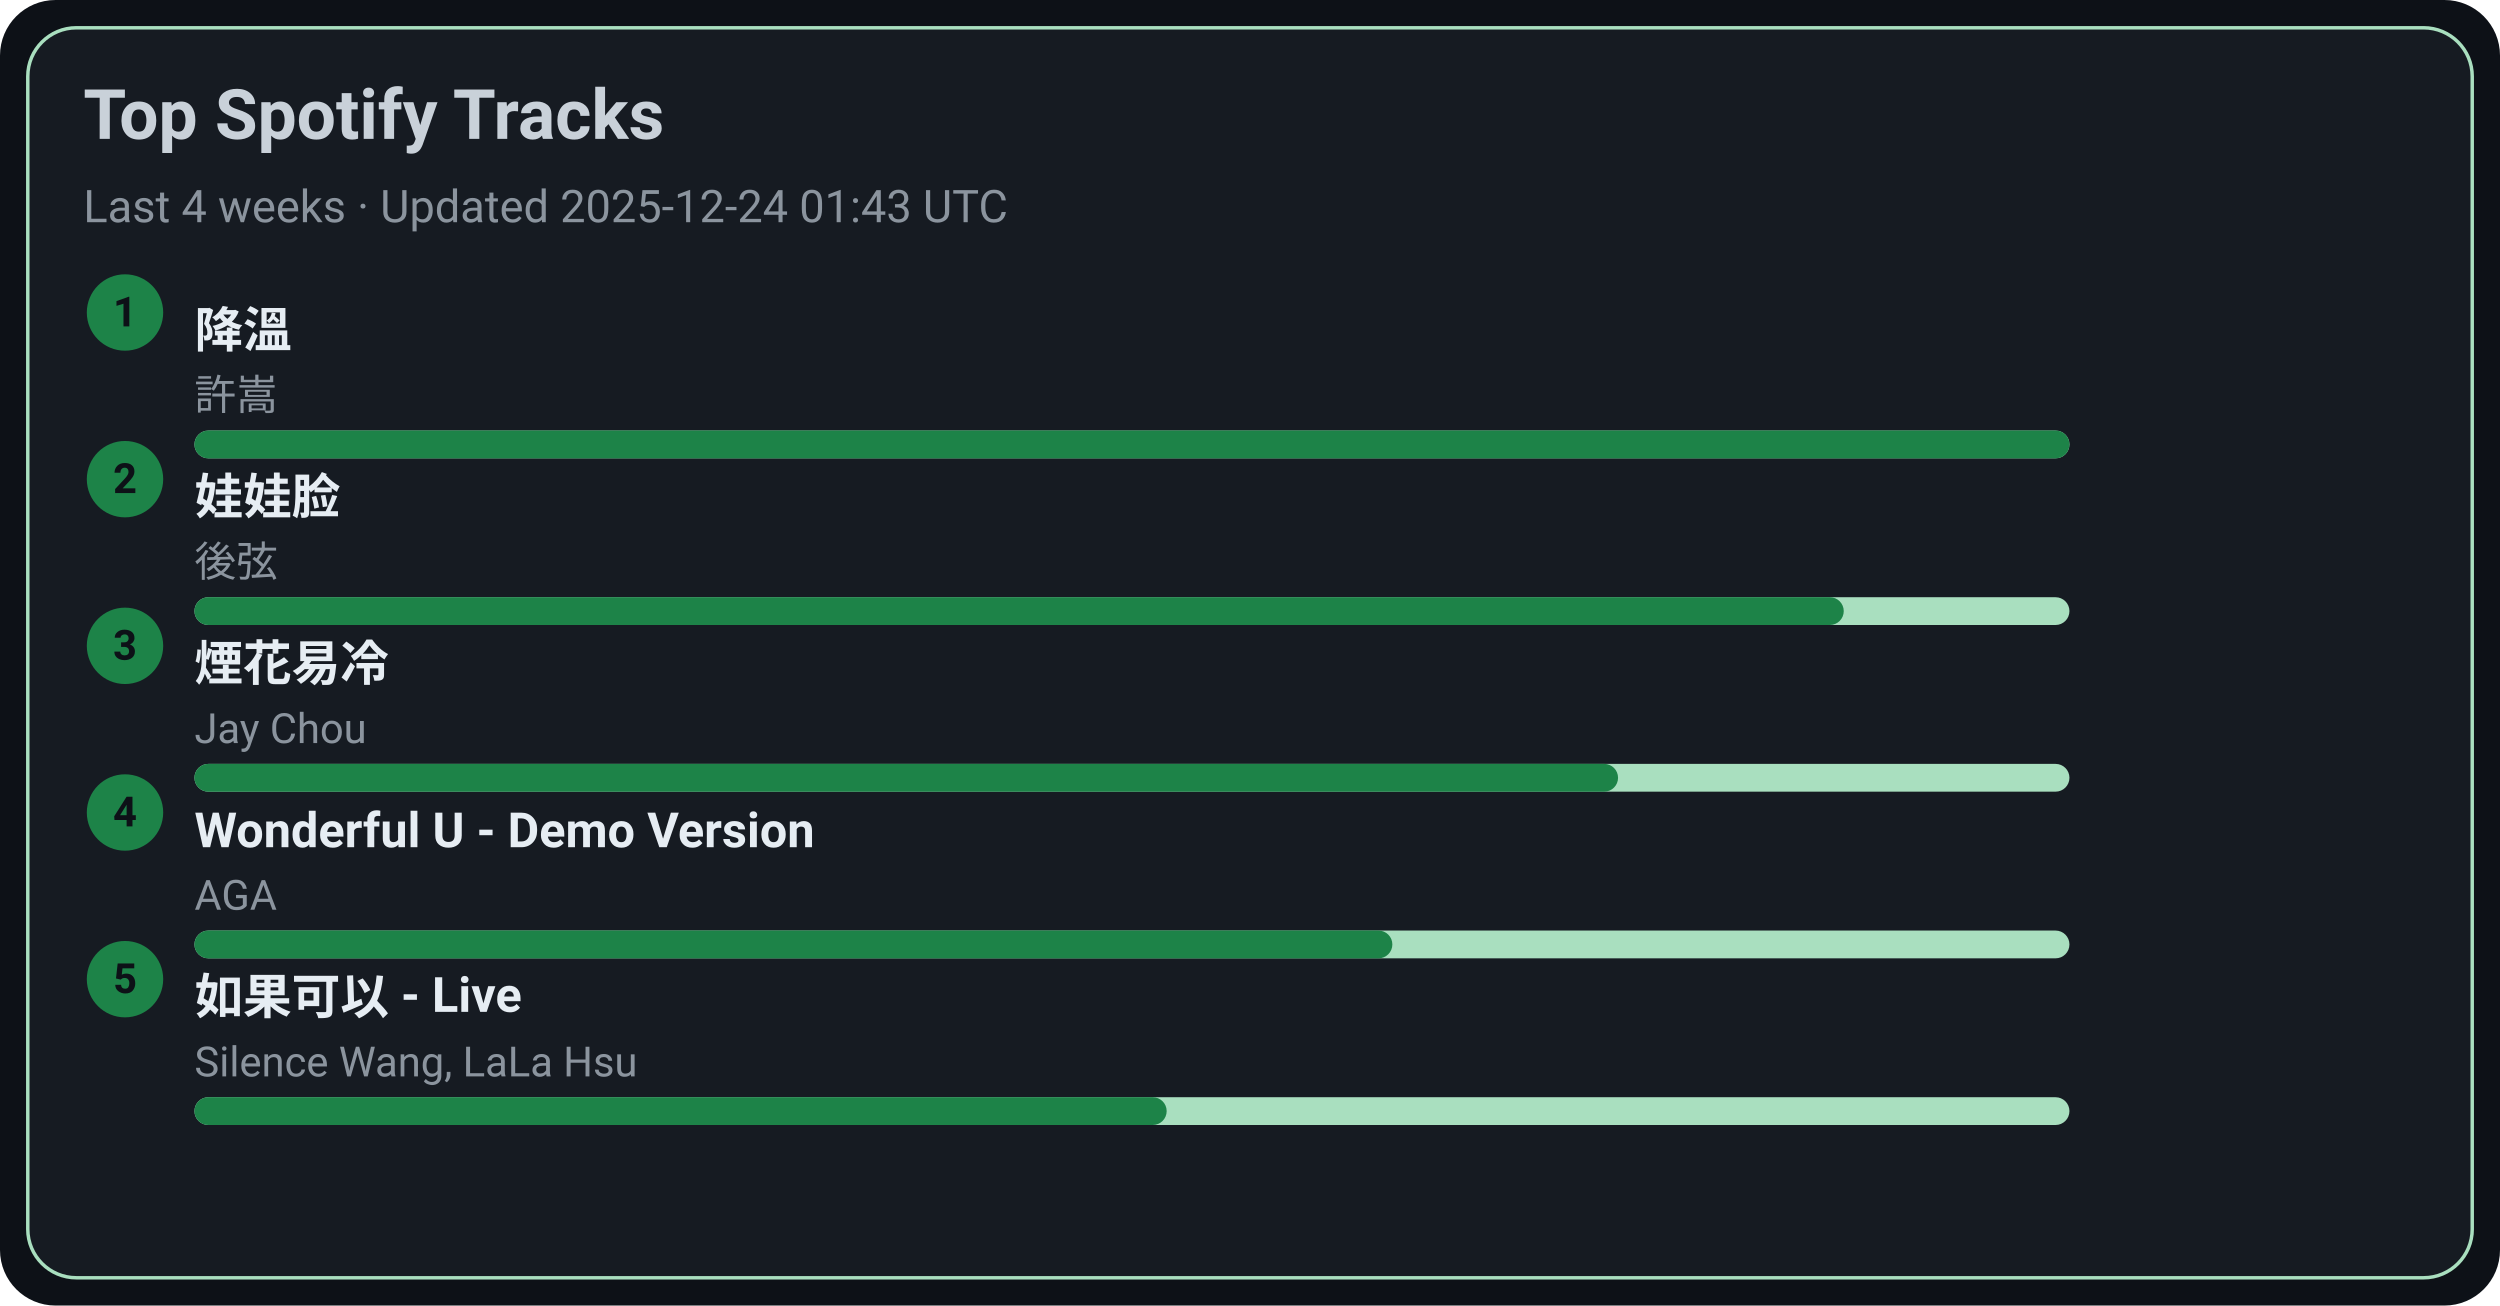
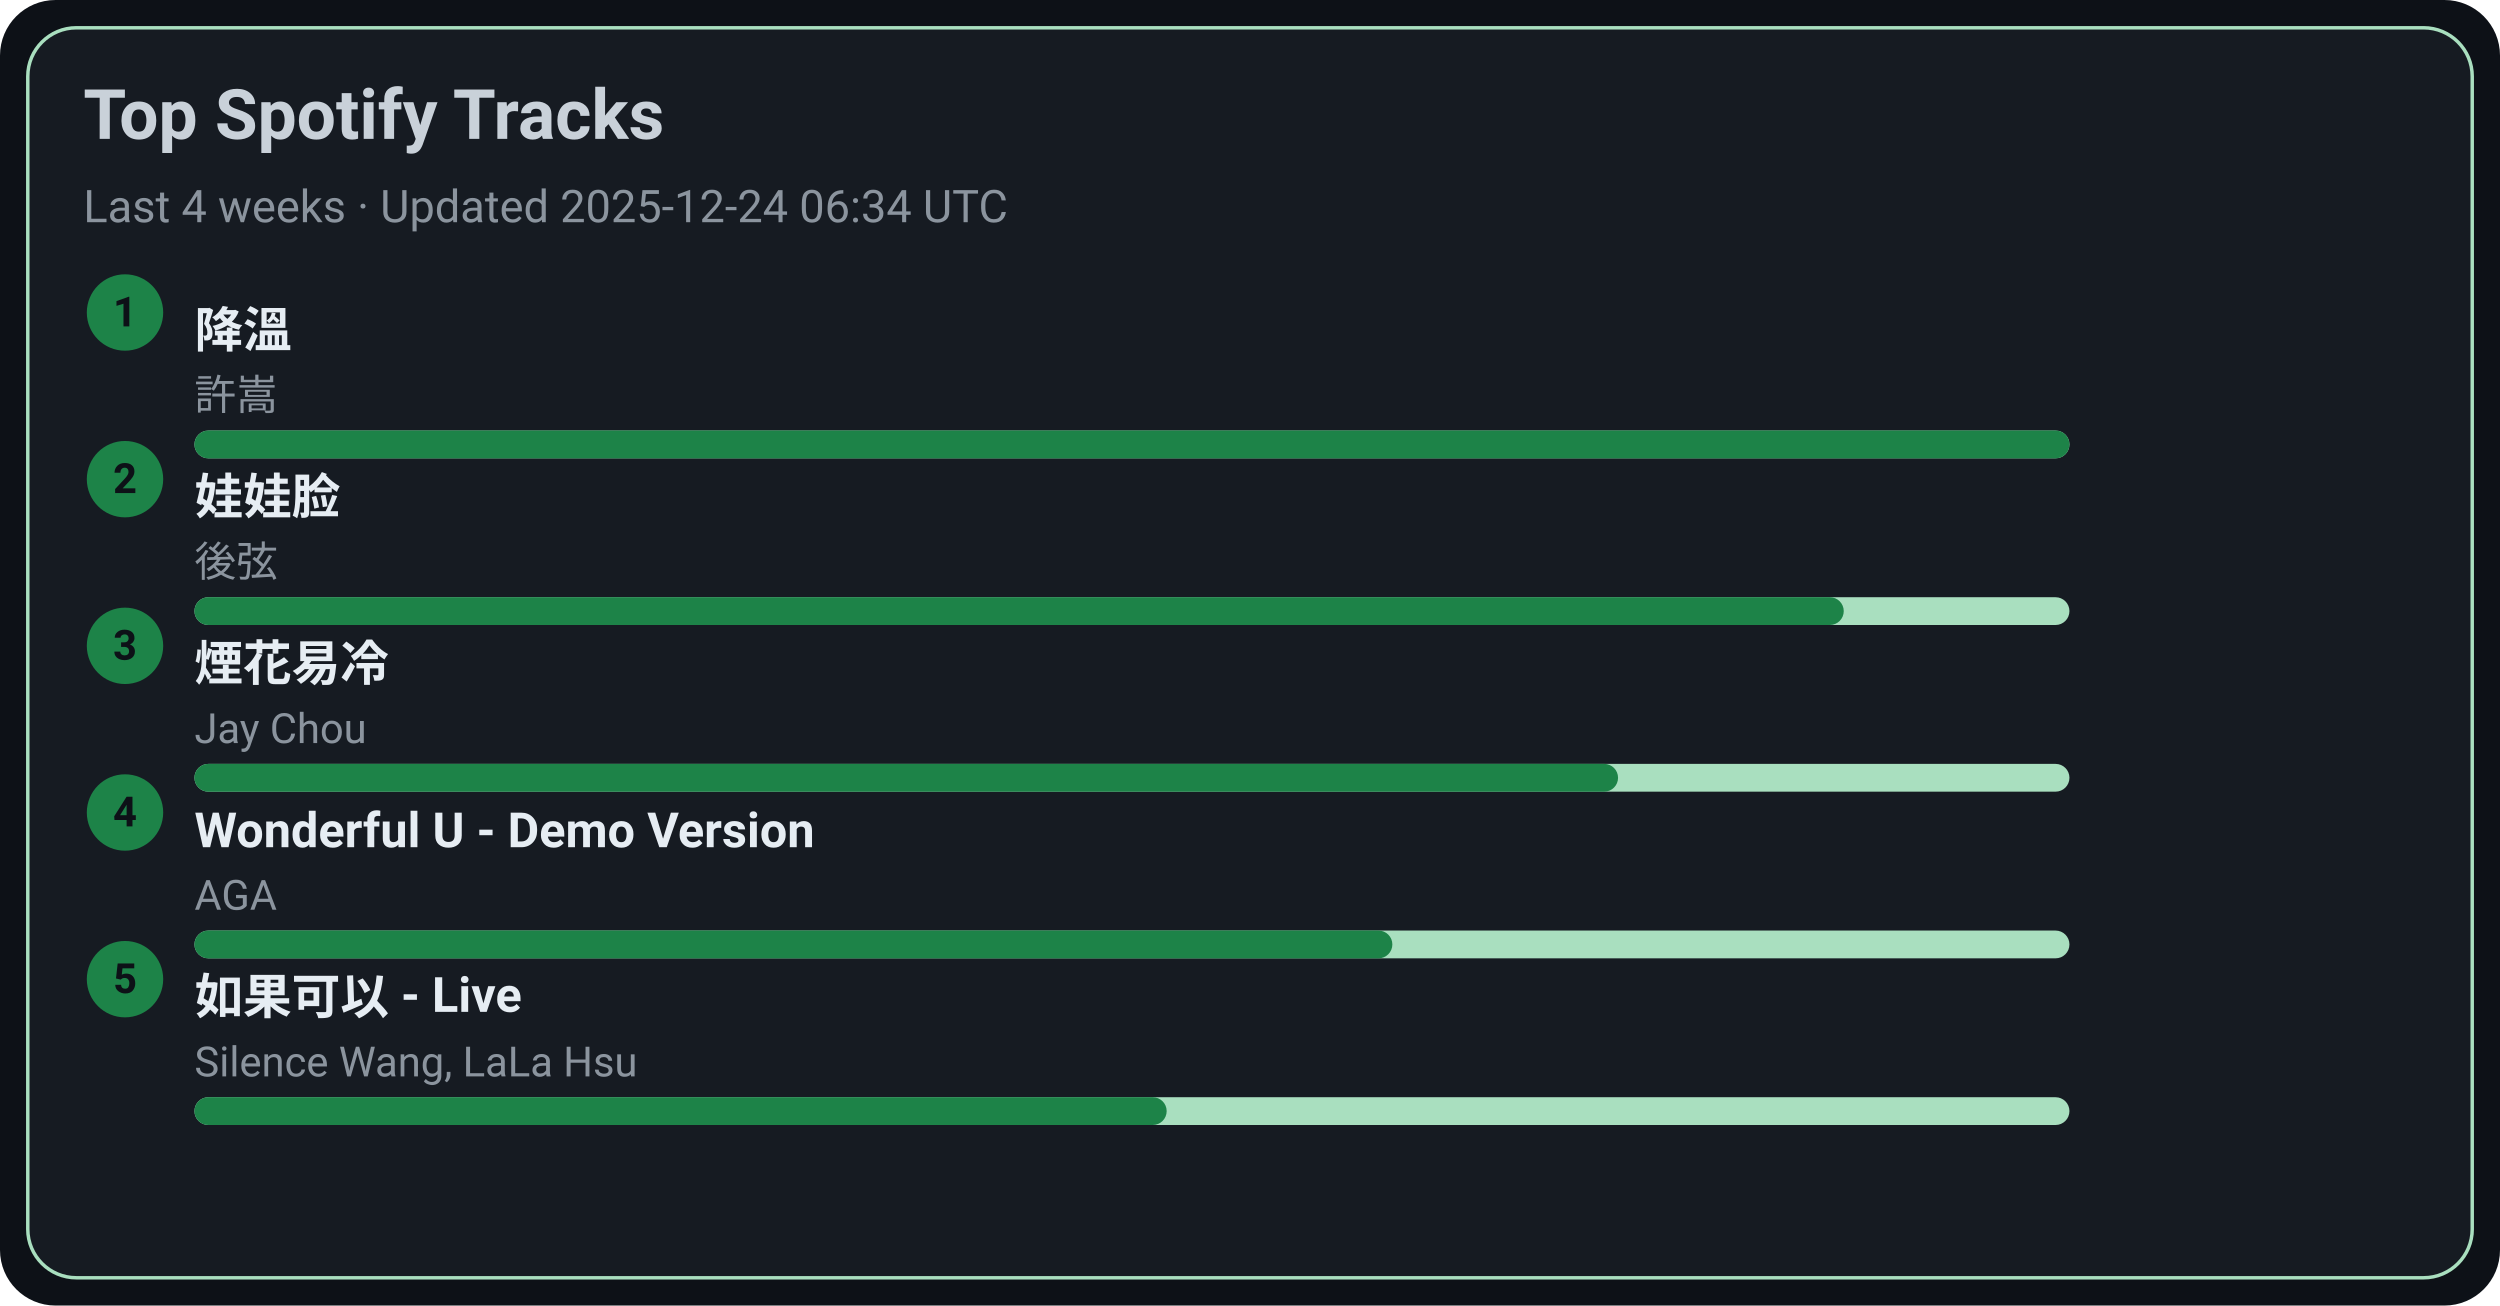
<svg xmlns="http://www.w3.org/2000/svg" width="720" height="376" viewBox="0 0 720 376">
  <style>text{font-family:-apple-system,BlinkMacSystemFont,Segoe UI,Roboto,Ubuntu,Helvetica Neue,Arial,Noto Sans,sans-serif}</style>
  <rect width="720" height="376" rx="16" fill="#0d1117" />
  <rect x="8" y="8" width="704" height="360" rx="14" fill="#161b22" stroke="#A9DFBF" />
  <text x="24" y="40" font-size="20" fill="#c9d1d9" font-weight="600">Top Spotify Tracks</text>
-   <text x="24" y="64" font-size="13" fill="#8b949e">Last 4 weeks · Updated 2025-12-24 01:43 UTC</text>
+   <text x="24" y="64" font-size="13" fill="#8b949e">Last 4 weeks · Updated 2025-12-24 06:34 UTC</text>
  <circle cx="36" cy="90" r="11" fill="#1D8348" />
  <text x="36" y="94" text-anchor="middle" font-size="12" fill="#0d1117" font-weight="700">1</text>
  <a href="https://open.spotify.com/track/2q9uhrOfyOnBa3oWR1PfYT" target="_blank" rel="noopener noreferrer">
    <text x="56" y="100" font-size="14" fill="#e6edf3" font-weight="600">降溫</text>
  </a>
  <text x="56" y="118" font-size="12" fill="#8b949e">許嵩</text>
  <rect x="56" y="124" width="540" height="8" rx="4" fill="#A9DFBF" />
  <rect x="56" y="124" width="540" height="8" rx="4" fill="#1D8348" />
  <circle cx="36" cy="138" r="11" fill="#1D8348" />
  <text x="36" y="142" text-anchor="middle" font-size="12" fill="#0d1117" font-weight="700">2</text>
  <a href="https://open.spotify.com/track/08ouEICweFmqfgPJnRIQkE" target="_blank" rel="noopener noreferrer">
    <text x="56" y="148" font-size="14" fill="#e6edf3" font-weight="600">娃娃脸</text>
  </a>
  <text x="56" y="166" font-size="12" fill="#8b949e">後弦</text>
  <rect x="56" y="172" width="540" height="8" rx="4" fill="#A9DFBF" />
  <rect x="56" y="172" width="475" height="8" rx="4" fill="#1D8348" />
  <circle cx="36" cy="186" r="11" fill="#1D8348" />
  <text x="36" y="190" text-anchor="middle" font-size="12" fill="#0d1117" font-weight="700">3</text>
  <a href="https://open.spotify.com/track/24beWW0pQCJEF3IVSpIryu" target="_blank" rel="noopener noreferrer">
    <text x="56" y="196" font-size="14" fill="#e6edf3" font-weight="600">煙花易冷</text>
  </a>
  <text x="56" y="214" font-size="12" fill="#8b949e">Jay Chou</text>
  <rect x="56" y="220" width="540" height="8" rx="4" fill="#A9DFBF" />
  <rect x="56" y="220" width="410" height="8" rx="4" fill="#1D8348" />
  <circle cx="36" cy="234" r="11" fill="#1D8348" />
  <text x="36" y="238" text-anchor="middle" font-size="12" fill="#0d1117" font-weight="700">4</text>
  <a href="https://open.spotify.com/track/2eSNpIOFoi1Q8wxw6CycXJ" target="_blank" rel="noopener noreferrer">
    <text x="56" y="244" font-size="14" fill="#e6edf3" font-weight="600">Wonderful U - Demo Version</text>
  </a>
  <text x="56" y="262" font-size="12" fill="#8b949e">AGA</text>
  <rect x="56" y="268" width="540" height="8" rx="4" fill="#A9DFBF" />
  <rect x="56" y="268" width="345" height="8" rx="4" fill="#1D8348" />
  <circle cx="36" cy="282" r="11" fill="#1D8348" />
  <text x="36" y="286" text-anchor="middle" font-size="12" fill="#0d1117" font-weight="700">5</text>
  <a href="https://open.spotify.com/track/6IF65dJzfmPcX7jwDegwoo" target="_blank" rel="noopener noreferrer">
    <text x="56" y="292" font-size="14" fill="#e6edf3" font-weight="600">如果可以 - Live</text>
  </a>
  <text x="56" y="310" font-size="12" fill="#8b949e">Silence Wang, LaLa Hsu</text>
  <rect x="56" y="316" width="540" height="8" rx="4" fill="#A9DFBF" />
  <rect x="56" y="316" width="280" height="8" rx="4" fill="#1D8348" />
</svg>
